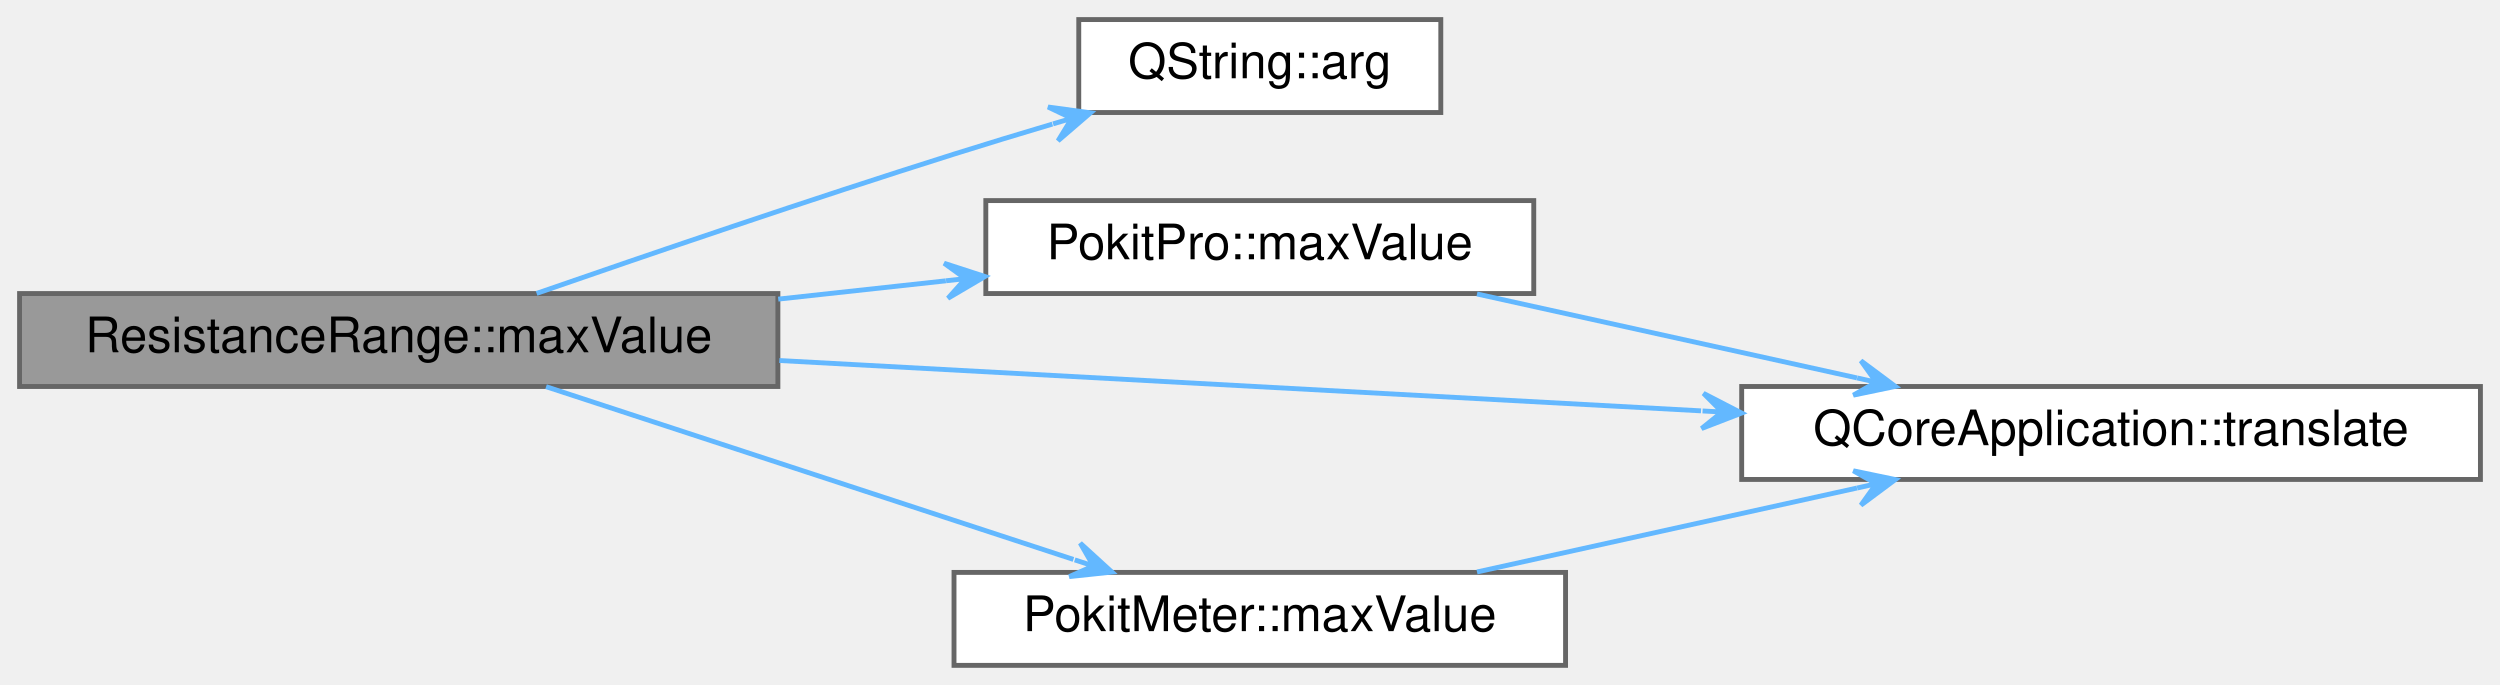
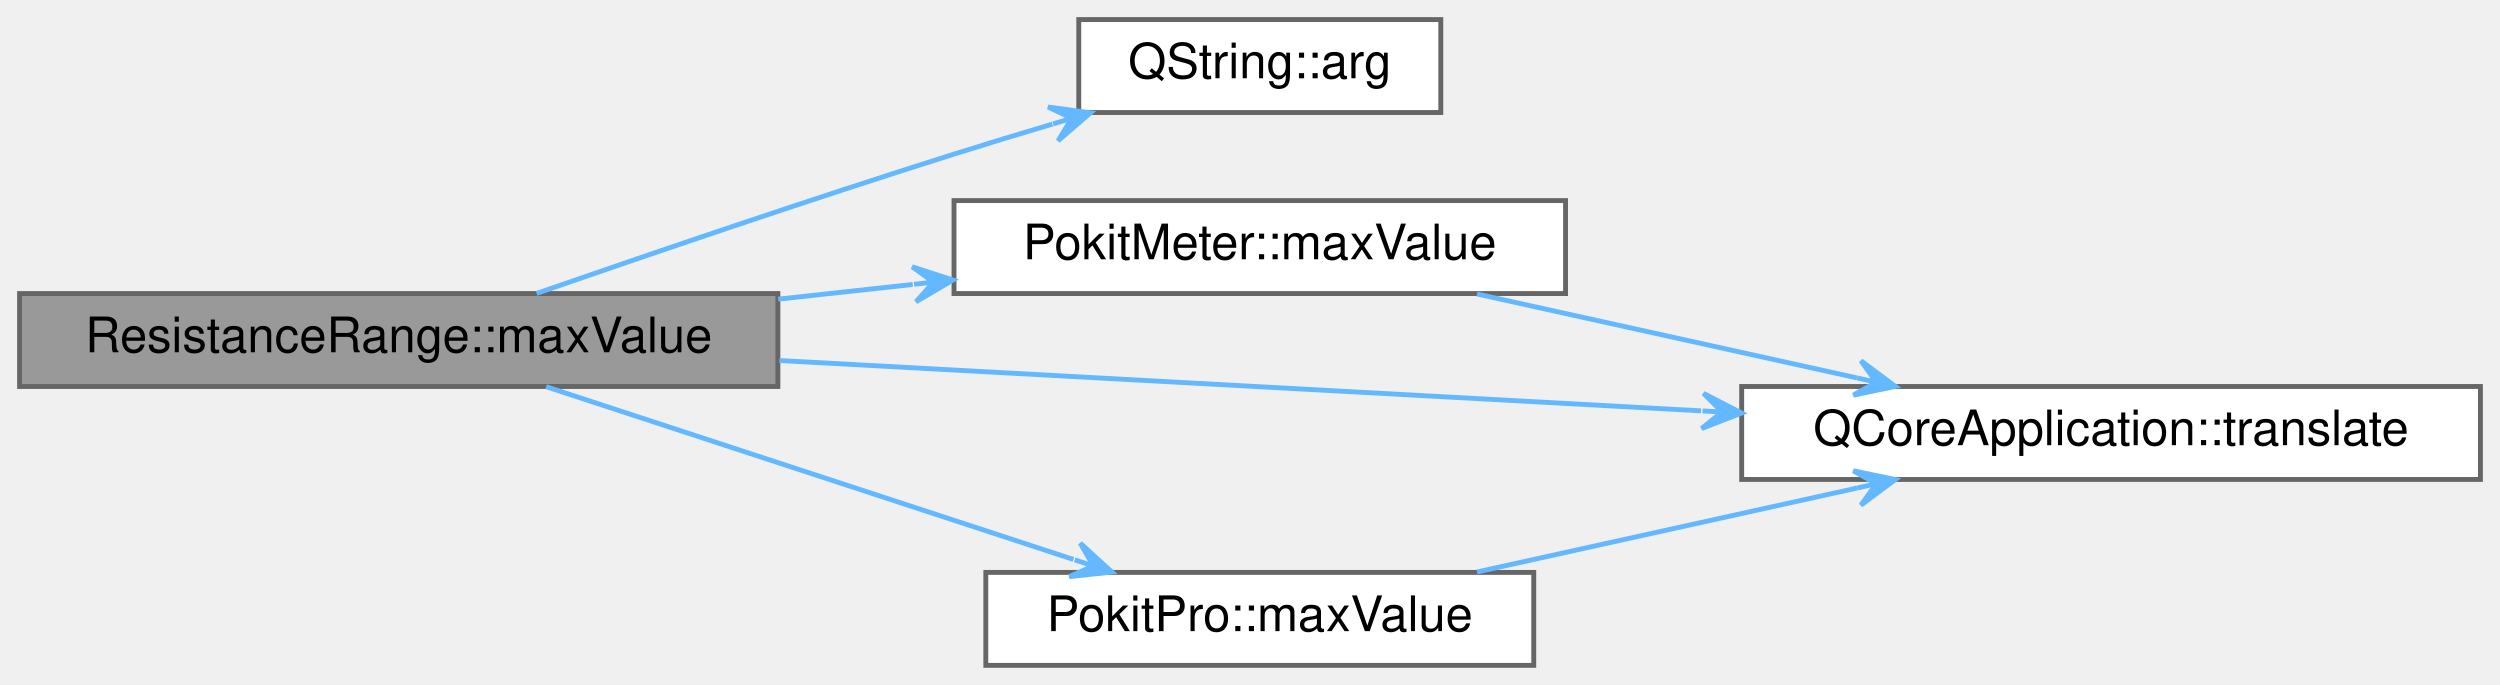
<svg xmlns="http://www.w3.org/2000/svg" xmlns:xlink="http://www.w3.org/1999/xlink" width="511pt" height="140pt" viewBox="0.00 0.00 511.00 140.00">
  <g id="graph0" class="graph" transform="scale(1 1) rotate(0) translate(4 136)">
    <g id="Node000001" class="node">
      <g id="a_Node000001">
        <a xlink:title="Returns the maximum value for product's range in (integer) ohms, or the string &quot;Auto&quot;.">
          <polygon fill="#999999" stroke="#666666" points="155,-76 0,-76 0,-57 155,-57 155,-76" />
          <text text-anchor="middle" x="77.5" y="-64" font-family="Helvetica,sans-Serif" font-size="10.00">ResistanceRange::maxValue</text>
        </a>
      </g>
    </g>
    <g id="Node000002" class="node">
      <g id="a_Node000002">
        <a target="_parent" xlink:href="https://doc.qt.io/qt-5/qstring.html#arg-1" xlink:title=" ">
          <polygon fill="white" stroke="#666666" points="290.5,-132 216.5,-132 216.5,-113 290.5,-113 290.5,-132" />
          <text text-anchor="middle" x="253.5" y="-120" font-family="Helvetica,sans-Serif" font-size="10.00">QString::arg</text>
        </a>
      </g>
    </g>
    <g id="edge1_Node000001_Node000002" class="edge">
      <g id="a_edge1_Node000001_Node000002">
        <a xlink:title=" ">
          <path fill="none" stroke="#63b8ff" d="M105.68,-76.03C128.4,-83.91 161.7,-95.27 191,-104.5 197.48,-106.54 204.37,-108.64 211.11,-110.64" />
          <polygon fill="#63b8ff" stroke="#63b8ff" points="218.91,-112.94 210.22,-114.13 215.07,-111.81 211.24,-110.68 211.24,-110.68 211.24,-110.68 215.07,-111.81 212.26,-107.22 218.91,-112.94 218.91,-112.94" />
        </a>
      </g>
    </g>
    <g id="Node000003" class="node">
      <g id="a_Node000003">
-         <a xlink:href="namespacePokitPro.html#a377d083e0bc3e7972ba1476914dda1b5" target="_top" xlink:title="Returns the maximum value for range in (integer) nanofarads, or the string &quot;Auto&quot;.">
-           <polygon fill="white" stroke="#666666" points="309.5,-95 197.5,-95 197.5,-76 309.5,-76 309.5,-95" />
-           <text text-anchor="middle" x="253.5" y="-83" font-family="Helvetica,sans-Serif" font-size="10.00">PokitPro::maxValue</text>
+         <a xlink:href="namespacePokitMeter.html#a86a4eb262b1a9fde417acdee8eea00b7" target="_top" xlink:title="Returns the maximum value for range in (integer) microamps, or the string &quot;Auto&quot;.">
+           <polygon fill="white" stroke="#666666" points="316,-95 191,-95 191,-76 316,-76 316,-95" />
+           <text text-anchor="middle" x="253.5" y="-83" font-family="Helvetica,sans-Serif" font-size="10.00">PokitMeter::maxValue</text>
        </a>
      </g>
    </g>
    <g id="edge2_Node000001_Node000003" class="edge">
      <g id="a_edge2_Node000001_Node000003">
        <a xlink:title=" ">
-           <path fill="none" stroke="#63b8ff" d="M155.07,-74.86C166.52,-76.11 178.21,-77.39 189.33,-78.6" />
-           <polygon fill="#63b8ff" stroke="#63b8ff" points="197.32,-79.48 188.98,-82.19 193.35,-79.04 189.37,-78.61 189.37,-78.61 189.37,-78.61 193.35,-79.04 189.76,-75.03 197.32,-79.48 197.32,-79.48" />
+           <path fill="none" stroke="#63b8ff" d="M155.07,-74.86C164.22,-75.86 173.52,-76.88 182.56,-77.86" />
+           <polygon fill="#63b8ff" stroke="#63b8ff" points="190.78,-78.76 182.44,-81.47 186.81,-78.33 182.83,-77.89 182.83,-77.89 182.83,-77.89 186.81,-78.33 183.22,-74.31 190.78,-78.76 190.78,-78.76" />
        </a>
      </g>
    </g>
    <g id="Node000004" class="node">
      <g id="a_Node000004">
        <a target="_parent" xlink:href="https://doc.qt.io/qt-5/qcoreapplication.html#translate" xlink:title=" ">
          <polygon fill="white" stroke="#666666" points="503,-57 352,-57 352,-38 503,-38 503,-57" />
          <text text-anchor="middle" x="427.5" y="-45" font-family="Helvetica,sans-Serif" font-size="10.00">QCoreApplication::translate</text>
        </a>
      </g>
    </g>
    <g id="edge6_Node000001_Node000004" class="edge">
      <g id="a_edge6_Node000001_Node000004">
        <a xlink:title=" ">
          <path fill="none" stroke="#63b8ff" d="M155.3,-62.31C211.1,-59.26 286.54,-55.14 343.69,-52.02" />
          <polygon fill="#63b8ff" stroke="#63b8ff" points="351.99,-51.57 344.19,-55.6 347.99,-51.79 344,-52 344,-52 344,-52 347.99,-51.79 343.8,-48.41 351.99,-51.57 351.99,-51.57" />
        </a>
      </g>
    </g>
    <g id="Node000005" class="node">
      <g id="a_Node000005">
-         <a xlink:href="namespacePokitMeter.html#a86a4eb262b1a9fde417acdee8eea00b7" target="_top" xlink:title="Returns the maximum value for range in (integer) microamps, or the string &quot;Auto&quot;.">
-           <polygon fill="white" stroke="#666666" points="316,-19 191,-19 191,0 316,0 316,-19" />
-           <text text-anchor="middle" x="253.5" y="-7" font-family="Helvetica,sans-Serif" font-size="10.00">PokitMeter::maxValue</text>
+         <a xlink:href="namespacePokitPro.html#a377d083e0bc3e7972ba1476914dda1b5" target="_top" xlink:title="Returns the maximum value for range in (integer) nanofarads, or the string &quot;Auto&quot;.">
+           <polygon fill="white" stroke="#666666" points="309.5,-19 197.5,-19 197.5,0 309.5,0 309.5,-19" />
+           <text text-anchor="middle" x="253.5" y="-7" font-family="Helvetica,sans-Serif" font-size="10.00">PokitPro::maxValue</text>
        </a>
      </g>
    </g>
    <g id="edge4_Node000001_Node000005" class="edge">
      <g id="a_edge4_Node000001_Node000005">
        <a xlink:title=" ">
          <path fill="none" stroke="#63b8ff" d="M107.62,-56.96C137.23,-47.26 183.21,-32.2 215.41,-21.65" />
          <polygon fill="#63b8ff" stroke="#63b8ff" points="223.28,-19.07 216.8,-24.98 219.48,-20.32 215.68,-21.56 215.68,-21.56 215.68,-21.56 219.48,-20.32 214.56,-18.14 223.28,-19.07 223.28,-19.07" />
        </a>
      </g>
    </g>
    <g id="edge3_Node000003_Node000004" class="edge">
      <g id="a_edge3_Node000003_Node000004">
        <a xlink:title=" ">
          <path fill="none" stroke="#63b8ff" d="M297.9,-75.91C321.52,-70.69 350.87,-64.21 375.57,-58.75" />
          <polygon fill="#63b8ff" stroke="#63b8ff" points="383.41,-57.02 376.37,-62.26 379.5,-57.88 375.6,-58.75 375.6,-58.75 375.6,-58.75 379.5,-57.88 374.82,-55.23 383.41,-57.02 383.41,-57.02" />
        </a>
      </g>
    </g>
    <g id="edge5_Node000005_Node000004" class="edge">
      <g id="a_edge5_Node000005_Node000004">
        <a xlink:title=" ">
          <path fill="none" stroke="#63b8ff" d="M297.9,-19.09C321.52,-24.31 350.87,-30.79 375.57,-36.25" />
          <polygon fill="#63b8ff" stroke="#63b8ff" points="383.41,-37.98 374.82,-39.77 379.5,-37.12 375.6,-36.25 375.6,-36.25 375.6,-36.25 379.5,-37.12 376.37,-32.74 383.41,-37.98 383.41,-37.98" />
        </a>
      </g>
    </g>
  </g>
</svg>
